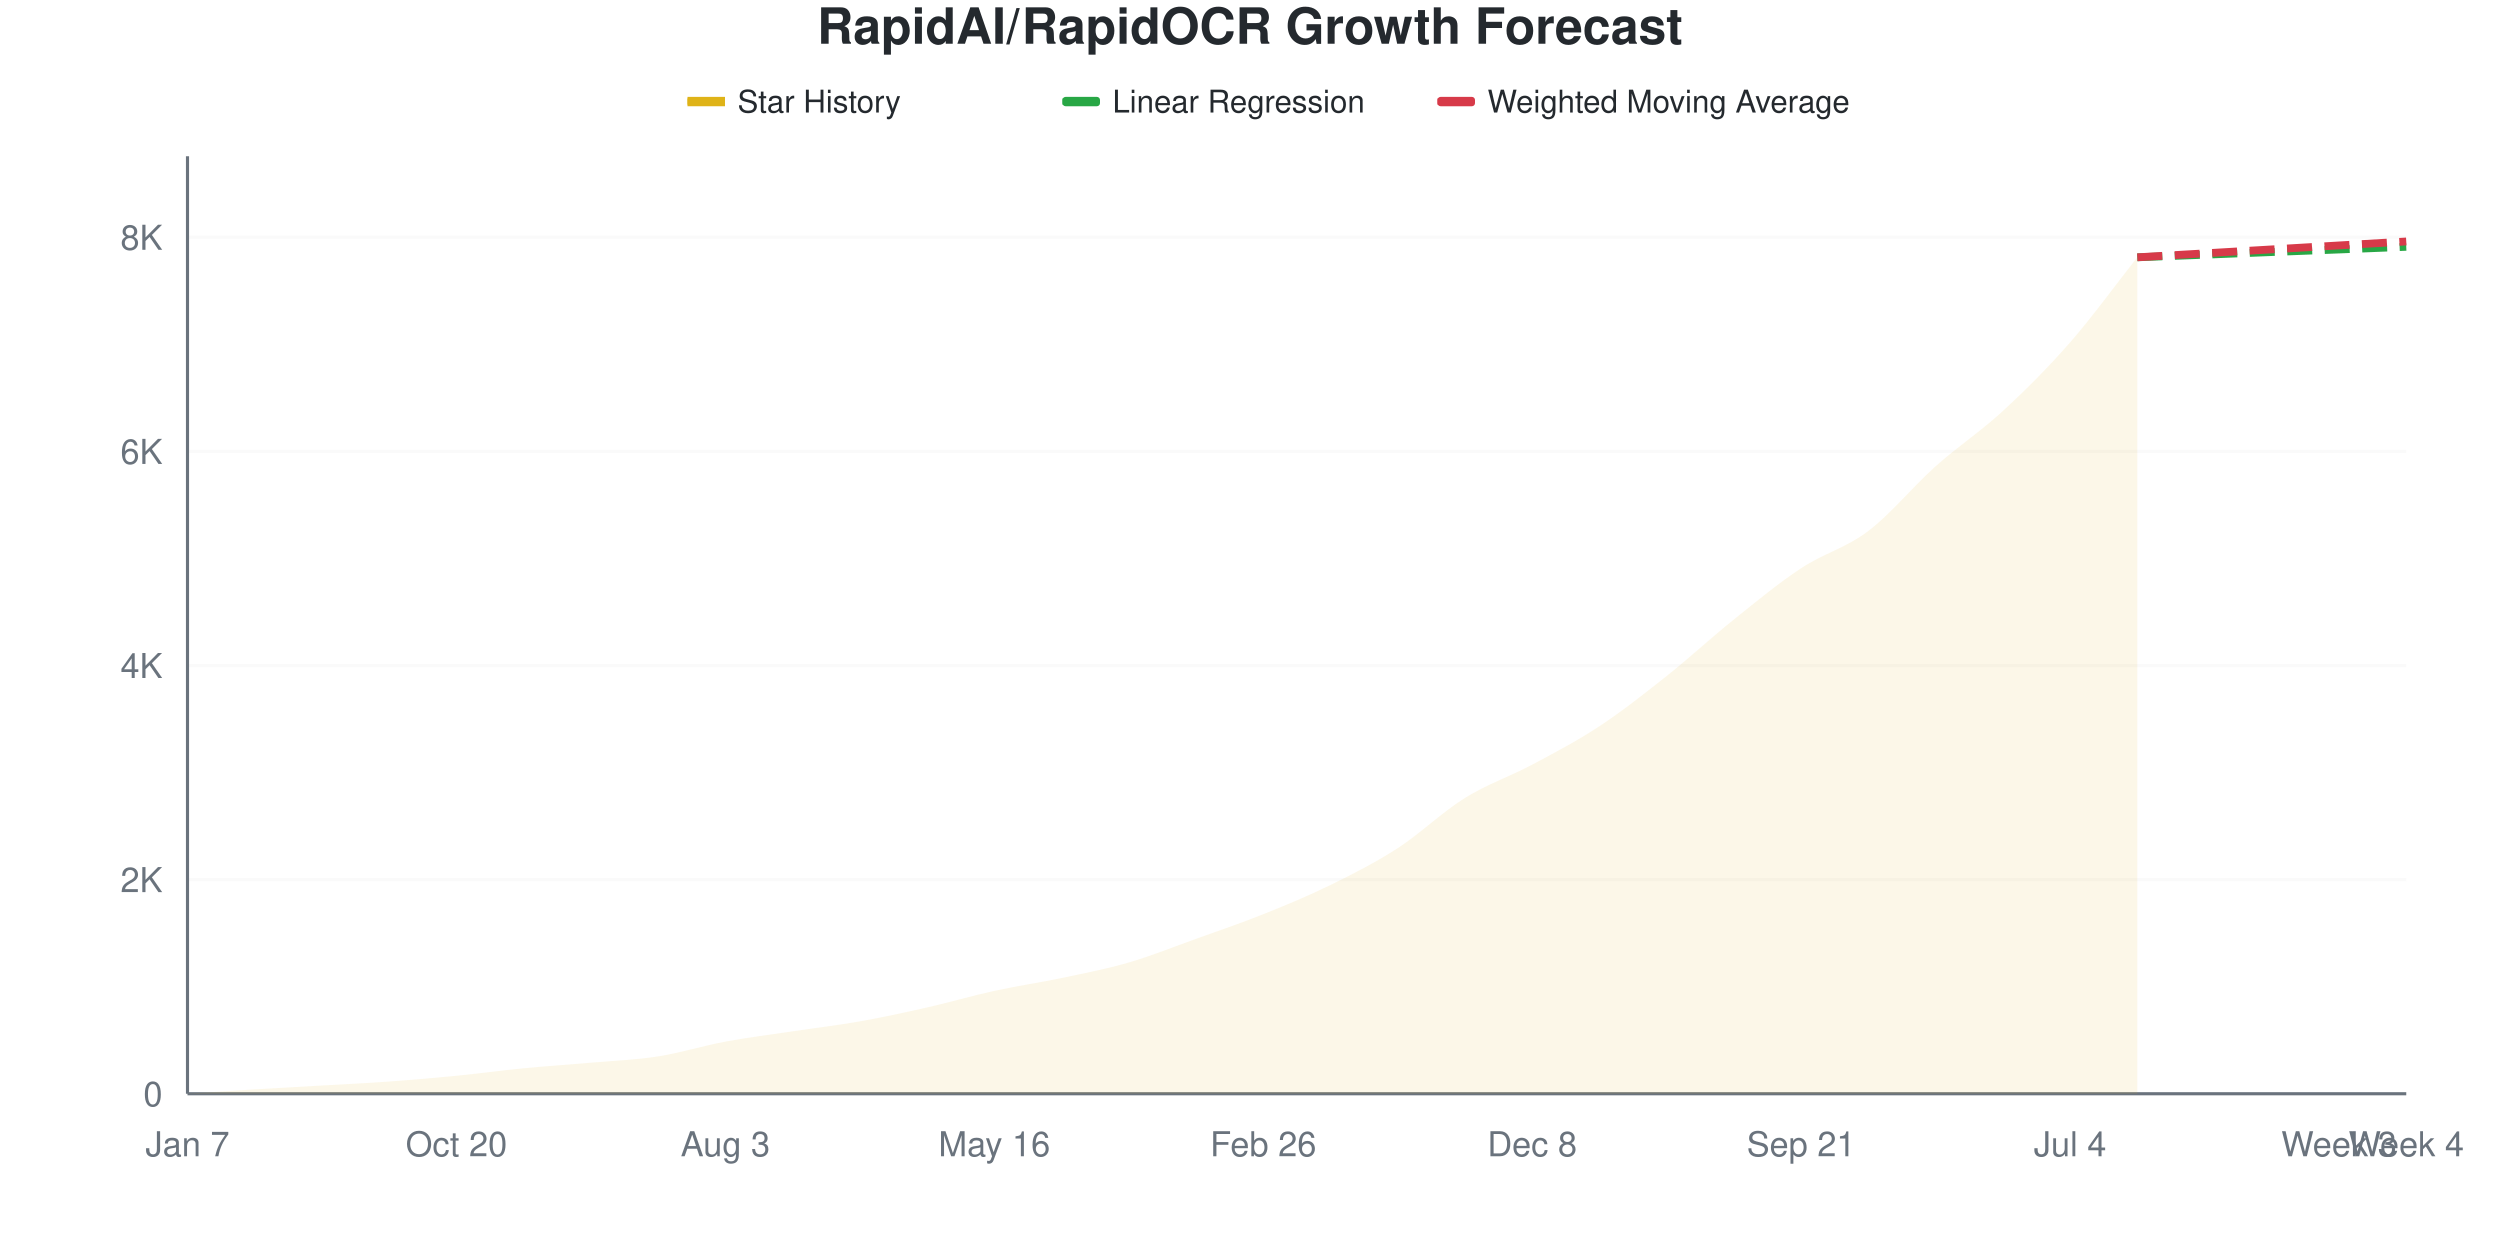
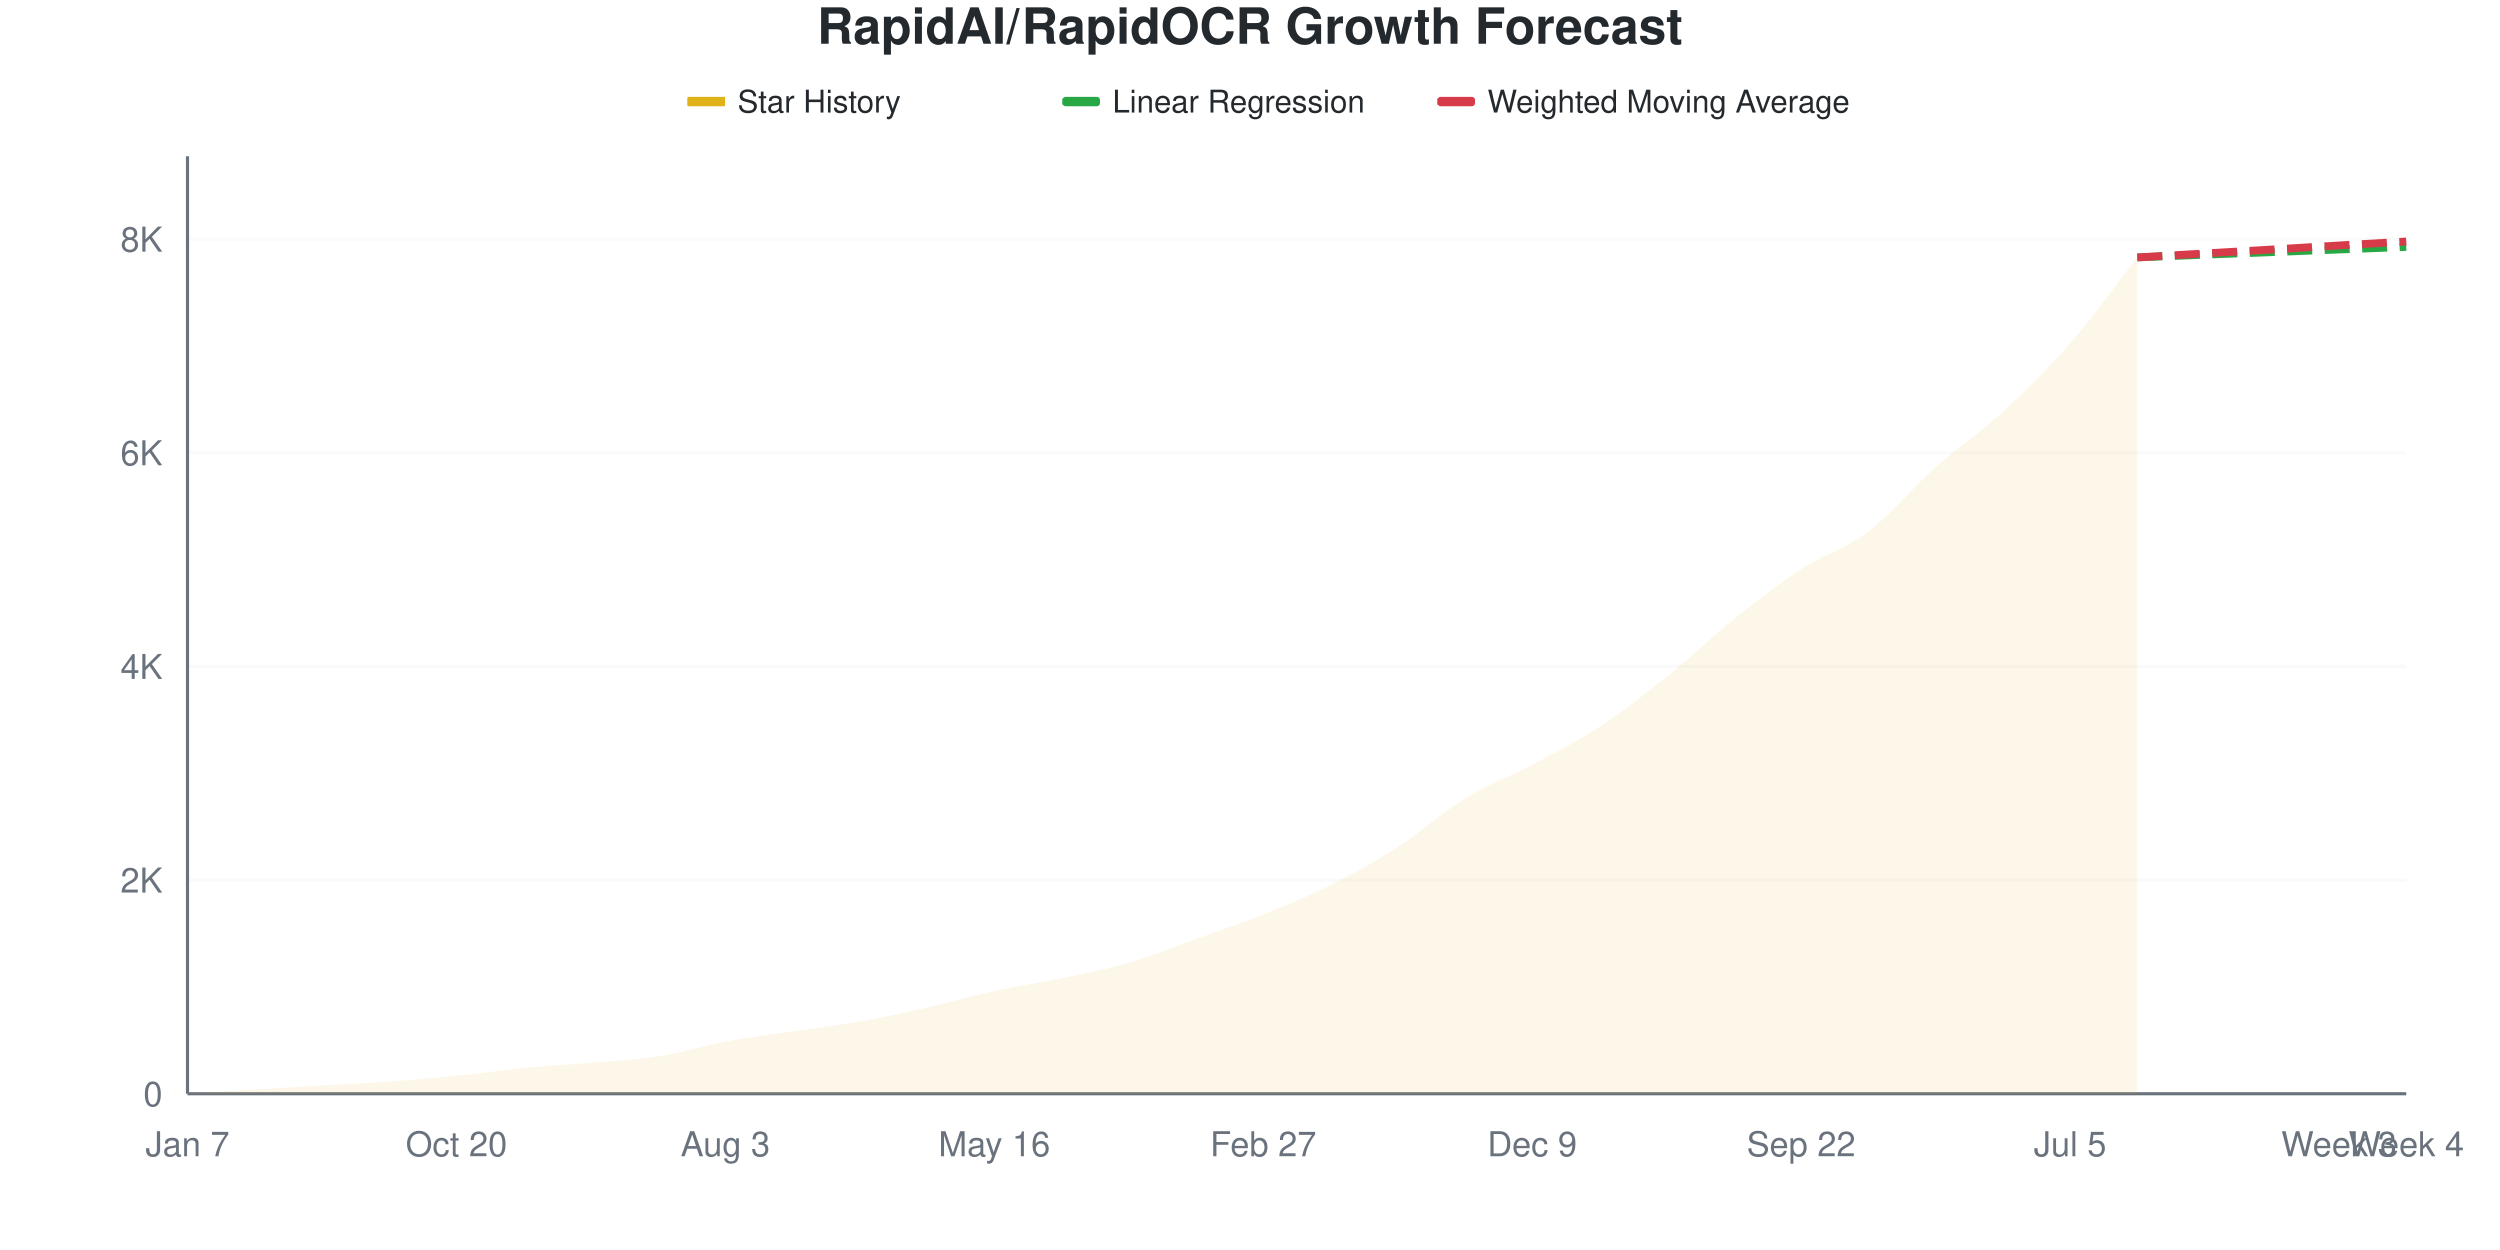
<svg xmlns="http://www.w3.org/2000/svg" viewBox="0 0 800 400" width="800" height="400">
  <style>
    @keyframes drawLine {
      to { stroke-dashoffset: 0; }
    }
    @keyframes fadeInPoint {
      from { opacity: 0; }
      to { opacity: 1; }
    }
    .data-line-0 {
      stroke-dasharray: 1056;
      stroke-dashoffset: 1056;
      animation: drawLine 2s ease-out forwards;
    }
    .data-point {
      opacity: 0;
      animation: fadeInPoint 0.5s ease-out forwards;
    }
    .chart-bg { fill: #fff; }
    .chart-text { fill: #24292e; }
    .chart-muted { fill: #6a737d; }
    .chart-grid { stroke: #eee; }
    .chart-axis { stroke: #6a737d; }
    @media (prefers-color-scheme: dark) {
      .chart-bg { fill: #0d1117; }
      .chart-text { fill: #e6edf3; }
      .chart-muted { fill: #8b949e; }
      .chart-grid { stroke: #21262d; }
      .chart-axis { stroke: #8b949e; }
    }
  </style>
  <rect width="800" height="400" class="chart-bg" />
  <text x="400" y="14" text-anchor="middle" class="chart-text" font-size="16" font-weight="bold" font-family="-apple-system, BlinkMacSystemFont, 'Segoe UI', Helvetica, Arial, sans-serif">RapidAI/RapidOCR Growth Forecast</text>
  <g class="legend">
    <rect x="220" y="31" width="12" height="3" fill="#dfb317" />
    <line x1="220" y1="32.5" x2="232" y2="32.5" stroke="#dfb317" stroke-width="2" />
    <text x="236" y="36" class="chart-text" font-size="10" font-family="-apple-system, BlinkMacSystemFont, 'Segoe UI', Helvetica, Arial, sans-serif">Star History</text>
    <rect x="340" y="31" width="12" height="3" fill="#28a745" rx="1" />
    <line x1="340" y1="32.5" x2="352" y2="32.5" stroke="#28a745" stroke-width="2" stroke-dasharray="4,2" />
    <text x="356" y="36" class="chart-text" font-size="10" font-family="-apple-system, BlinkMacSystemFont, 'Segoe UI', Helvetica, Arial, sans-serif">Linear Regression</text>
    <rect x="460" y="31" width="12" height="3" fill="#d73a49" rx="1" />
    <line x1="460" y1="32.5" x2="472" y2="32.5" stroke="#d73a49" stroke-width="2" stroke-dasharray="4,2" />
    <text x="476" y="36" class="chart-text" font-size="10" font-family="-apple-system, BlinkMacSystemFont, 'Segoe UI', Helvetica, Arial, sans-serif">Weighted Moving Average</text>
  </g>
  <g class="grid">
    <line x1="60" y1="350" x2="770" y2="350" class="chart-grid" stroke-opacity="0.3" />
    <text x="52" y="354" text-anchor="end" class="chart-muted" font-size="11" font-family="-apple-system, BlinkMacSystemFont, 'Segoe UI', Helvetica, Arial, sans-serif">0</text>
-     <line x1="60" y1="281.483" x2="770" y2="281.483" class="chart-grid" stroke-opacity="0.3" />
-     <text x="52" y="285.483" text-anchor="end" class="chart-muted" font-size="11" font-family="-apple-system, BlinkMacSystemFont, 'Segoe UI', Helvetica, Arial, sans-serif">2K</text>
-     <line x1="60" y1="212.967" x2="770" y2="212.967" class="chart-grid" stroke-opacity="0.3" />
-     <text x="52" y="216.967" text-anchor="end" class="chart-muted" font-size="11" font-family="-apple-system, BlinkMacSystemFont, 'Segoe UI', Helvetica, Arial, sans-serif">4K</text>
-     <line x1="60" y1="144.45" x2="770" y2="144.45" class="chart-grid" stroke-opacity="0.3" />
-     <text x="52" y="148.45" text-anchor="end" class="chart-muted" font-size="11" font-family="-apple-system, BlinkMacSystemFont, 'Segoe UI', Helvetica, Arial, sans-serif">6K</text>
-     <line x1="60" y1="75.934" x2="770" y2="75.934" class="chart-grid" stroke-opacity="0.3" />
-     <text x="52" y="79.934" text-anchor="end" class="chart-muted" font-size="11" font-family="-apple-system, BlinkMacSystemFont, 'Segoe UI', Helvetica, Arial, sans-serif">8K</text>
+     <line x1="60" y1="281.632" x2="770" y2="281.632" class="chart-grid" stroke-opacity="0.3" />
+     <text x="52" y="285.632" text-anchor="end" class="chart-muted" font-size="11" font-family="-apple-system, BlinkMacSystemFont, 'Segoe UI', Helvetica, Arial, sans-serif">2K</text>
+     <line x1="60" y1="213.263" x2="770" y2="213.263" class="chart-grid" stroke-opacity="0.3" />
+     <text x="52" y="217.263" text-anchor="end" class="chart-muted" font-size="11" font-family="-apple-system, BlinkMacSystemFont, 'Segoe UI', Helvetica, Arial, sans-serif">4K</text>
+     <line x1="60" y1="144.895" x2="770" y2="144.895" class="chart-grid" stroke-opacity="0.3" />
+     <text x="52" y="148.895" text-anchor="end" class="chart-muted" font-size="11" font-family="-apple-system, BlinkMacSystemFont, 'Segoe UI', Helvetica, Arial, sans-serif">6K</text>
+     <line x1="60" y1="76.527" x2="770" y2="76.527" class="chart-grid" stroke-opacity="0.3" />
+     <text x="52" y="80.527" text-anchor="end" class="chart-muted" font-size="11" font-family="-apple-system, BlinkMacSystemFont, 'Segoe UI', Helvetica, Arial, sans-serif">8K</text>
  </g>
  <g class="milestones">
    
  </g>
  <g class="x-axis">
    <text x="60" y="370" text-anchor="middle" class="chart-muted" font-size="11" font-family="-apple-system, BlinkMacSystemFont, 'Segoe UI', Helvetica, Arial, sans-serif">Jan 7</text>
    <text x="146.061" y="370" text-anchor="middle" class="chart-muted" font-size="11" font-family="-apple-system, BlinkMacSystemFont, 'Segoe UI', Helvetica, Arial, sans-serif">Oct 20</text>
    <text x="232.121" y="370" text-anchor="middle" class="chart-muted" font-size="11" font-family="-apple-system, BlinkMacSystemFont, 'Segoe UI', Helvetica, Arial, sans-serif">Aug 3</text>
    <text x="318.182" y="370" text-anchor="middle" class="chart-muted" font-size="11" font-family="-apple-system, BlinkMacSystemFont, 'Segoe UI', Helvetica, Arial, sans-serif">May 16</text>
-     <text x="404.242" y="370" text-anchor="middle" class="chart-muted" font-size="11" font-family="-apple-system, BlinkMacSystemFont, 'Segoe UI', Helvetica, Arial, sans-serif">Feb 26</text>
-     <text x="490.303" y="370" text-anchor="middle" class="chart-muted" font-size="11" font-family="-apple-system, BlinkMacSystemFont, 'Segoe UI', Helvetica, Arial, sans-serif">Dec 8</text>
-     <text x="576.364" y="370" text-anchor="middle" class="chart-muted" font-size="11" font-family="-apple-system, BlinkMacSystemFont, 'Segoe UI', Helvetica, Arial, sans-serif">Sep 21</text>
-     <text x="662.424" y="370" text-anchor="middle" class="chart-muted" font-size="11" font-family="-apple-system, BlinkMacSystemFont, 'Segoe UI', Helvetica, Arial, sans-serif">Jul 4</text>
+     <text x="404.242" y="370" text-anchor="middle" class="chart-muted" font-size="11" font-family="-apple-system, BlinkMacSystemFont, 'Segoe UI', Helvetica, Arial, sans-serif">Feb 27</text>
+     <text x="490.303" y="370" text-anchor="middle" class="chart-muted" font-size="11" font-family="-apple-system, BlinkMacSystemFont, 'Segoe UI', Helvetica, Arial, sans-serif">Dec 9</text>
+     <text x="576.364" y="370" text-anchor="middle" class="chart-muted" font-size="11" font-family="-apple-system, BlinkMacSystemFont, 'Segoe UI', Helvetica, Arial, sans-serif">Sep 22</text>
+     <text x="662.424" y="370" text-anchor="middle" class="chart-muted" font-size="11" font-family="-apple-system, BlinkMacSystemFont, 'Segoe UI', Helvetica, Arial, sans-serif">Jul 5</text>
    <text x="748.485" y="370" text-anchor="middle" class="chart-muted" font-size="11" font-family="-apple-system, BlinkMacSystemFont, 'Segoe UI', Helvetica, Arial, sans-serif">Week 3</text>
    <text x="770" y="370" text-anchor="middle" class="chart-muted" font-size="11" font-family="-apple-system, BlinkMacSystemFont, 'Segoe UI', Helvetica, Arial, sans-serif">Week 4</text>
  </g>
  <line x1="60" y1="50" x2="60" y2="350" class="chart-axis" stroke-width="1" />
  <line x1="60" y1="350" x2="770" y2="350" class="chart-axis" stroke-width="1" />
-   <path d="M60,350 L60,349.966 C67.172,349.509 74.343,349.029 81.515,348.595 C88.687,348.161 95.859,347.779 103.03,347.362 C110.202,346.945 117.374,346.614 124.545,346.095 C131.717,345.575 138.889,344.953 146.061,344.245 C153.232,343.537 160.404,342.543 167.576,341.847 C174.747,341.15 181.919,340.699 189.091,340.065 C196.263,339.431 203.434,339.169 210.606,338.044 C217.778,336.919 224.949,334.652 232.121,333.316 C239.293,331.98 246.465,331.107 253.636,330.027 C260.808,328.948 267.98,328.115 275.152,326.841 C282.323,325.568 289.495,324.015 296.667,322.388 C303.838,320.761 311.01,318.648 318.182,317.078 C325.354,315.508 332.525,314.48 339.697,312.967 C346.869,311.454 354.04,310.089 361.212,307.999 C368.384,305.91 375.556,303.003 382.727,300.428 C389.899,297.853 397.071,295.421 404.242,292.549 C411.414,289.677 418.586,286.719 425.758,283.196 C432.929,279.673 440.101,276.053 447.273,271.411 C454.444,266.769 461.616,259.798 468.788,255.344 C475.96,250.891 483.131,248.515 490.303,244.69 C497.475,240.864 504.646,237.119 511.818,232.391 C518.99,227.664 526.162,222.017 533.333,216.324 C540.505,210.631 547.677,203.985 554.848,198.236 C562.02,192.486 569.192,186.548 576.364,181.826 C583.535,177.104 590.707,175.34 597.879,169.904 C605.051,164.468 612.222,155.607 619.394,149.212 C626.566,142.817 633.737,138.141 640.909,131.535 C648.081,124.929 655.253,117.774 662.424,109.575 C669.596,101.376 676.768,91.418 683.939,82.34 L683.939,350 L60,350 Z" fill="#dfb317" fill-opacity="0.1" />
-   <path d="M60,350 L60,349.966 C67.172,349.509 74.343,349.029 81.515,348.595 C88.687,348.161 95.859,347.779 103.03,347.362 C110.202,346.945 117.374,346.614 124.545,346.095 C131.717,345.575 138.889,344.953 146.061,344.245 C153.232,343.537 160.404,342.543 167.576,341.847 C174.747,341.15 181.919,340.699 189.091,340.065 C196.263,339.431 203.434,339.169 210.606,338.044 C217.778,336.919 224.949,334.652 232.121,333.316 C239.293,331.98 246.465,331.107 253.636,330.027 C260.808,328.948 267.98,328.115 275.152,326.841 C282.323,325.568 289.495,324.015 296.667,322.388 C303.838,320.761 311.01,318.648 318.182,317.078 C325.354,315.508 332.525,314.48 339.697,312.967 C346.869,311.454 354.04,310.089 361.212,307.999 C368.384,305.91 375.556,303.003 382.727,300.428 C389.899,297.853 397.071,295.421 404.242,292.549 C411.414,289.677 418.586,286.719 425.758,283.196 C432.929,279.673 440.101,276.053 447.273,271.411 C454.444,266.769 461.616,259.798 468.788,255.344 C475.96,250.891 483.131,248.515 490.303,244.69 C497.475,240.864 504.646,237.119 511.818,232.391 C518.99,227.664 526.162,222.017 533.333,216.324 C540.505,210.631 547.677,203.985 554.848,198.236 C562.02,192.486 569.192,186.548 576.364,181.826 C583.535,177.104 590.707,175.34 597.879,169.904 C605.051,164.468 612.222,155.607 619.394,149.212 C626.566,142.817 633.737,138.141 640.909,131.535 C648.081,124.929 655.253,117.774 662.424,109.575 C669.596,101.376 676.768,91.418 683.939,82.34" fill="none" stroke="#dfb317" stroke-width="2.5" class="data-line-0" />
-   <path d="M683.939,82.34 C691.111,82.066 698.283,81.797 705.455,81.518 C712.626,81.238 719.798,80.941 726.97,80.661 C734.141,80.381 741.313,80.119 748.485,79.839 C755.657,79.559 762.828,79.268 770,78.983" fill="none" stroke="#28a745" stroke-width="2.5" stroke-dasharray="8,4" />
-   <path d="M683.939,82.34 C691.111,81.917 698.283,81.495 705.455,81.072 C712.626,80.65 719.798,80.227 726.97,79.805 C734.141,79.382 741.313,78.96 748.485,78.537 C755.657,78.115 762.828,77.692 770,77.27" fill="none" stroke="#d73a49" stroke-width="2.5" stroke-dasharray="8,4" />
+   <path d="M60,350 L60,349.966 C67.172,349.51 74.343,349.031 81.515,348.598 C88.687,348.165 95.859,347.784 103.03,347.368 C110.202,346.952 117.374,346.621 124.545,346.103 C131.717,345.585 138.889,344.975 146.061,344.257 C153.232,343.539 160.404,342.491 167.576,341.796 C174.747,341.101 181.919,340.708 189.091,340.087 C196.263,339.466 203.434,339.198 210.606,338.07 C217.778,336.942 224.949,334.657 232.121,333.318 C239.293,331.979 246.465,331.108 253.636,330.036 C260.808,328.965 267.98,328.162 275.152,326.892 C282.323,325.621 289.495,324.043 296.667,322.413 C303.838,320.784 311.01,318.676 318.182,317.115 C325.354,315.554 332.525,314.551 339.697,313.047 C346.869,311.543 354.04,310.181 361.212,308.09 C368.384,305.999 375.556,303.082 382.727,300.501 C389.899,297.92 397.071,295.471 404.242,292.605 C411.414,289.739 418.586,286.896 425.758,283.307 C432.929,279.717 440.101,275.706 447.273,271.069 C454.444,266.431 461.616,259.874 468.788,255.481 C475.96,251.088 483.131,248.524 490.303,244.713 C497.475,240.901 504.646,237.301 511.818,232.612 C518.99,227.923 526.162,222.322 533.333,216.579 C540.505,210.836 547.677,203.897 554.848,198.154 C562.02,192.411 569.192,186.799 576.364,182.122 C583.535,177.444 590.707,175.53 597.879,170.089 C605.051,164.648 612.222,155.851 619.394,149.476 C626.566,143.101 633.737,138.434 640.909,131.837 C648.081,125.239 655.253,118.135 662.424,109.891 C669.596,101.647 676.768,91.545 683.939,82.372 L683.939,350 L60,350 Z" fill="#dfb317" fill-opacity="0.1" />
+   <path d="M60,350 L60,349.966 C67.172,349.51 74.343,349.031 81.515,348.598 C88.687,348.165 95.859,347.784 103.03,347.368 C110.202,346.952 117.374,346.621 124.545,346.103 C131.717,345.585 138.889,344.975 146.061,344.257 C153.232,343.539 160.404,342.491 167.576,341.796 C174.747,341.101 181.919,340.708 189.091,340.087 C196.263,339.466 203.434,339.198 210.606,338.07 C217.778,336.942 224.949,334.657 232.121,333.318 C239.293,331.979 246.465,331.108 253.636,330.036 C260.808,328.965 267.98,328.162 275.152,326.892 C282.323,325.621 289.495,324.043 296.667,322.413 C303.838,320.784 311.01,318.676 318.182,317.115 C325.354,315.554 332.525,314.551 339.697,313.047 C346.869,311.543 354.04,310.181 361.212,308.09 C368.384,305.999 375.556,303.082 382.727,300.501 C389.899,297.92 397.071,295.471 404.242,292.605 C411.414,289.739 418.586,286.896 425.758,283.307 C432.929,279.717 440.101,275.706 447.273,271.069 C454.444,266.431 461.616,259.874 468.788,255.481 C475.96,251.088 483.131,248.524 490.303,244.713 C497.475,240.901 504.646,237.301 511.818,232.612 C518.99,227.923 526.162,222.322 533.333,216.579 C540.505,210.836 547.677,203.897 554.848,198.154 C562.02,192.411 569.192,186.799 576.364,182.122 C583.535,177.444 590.707,175.53 597.879,170.089 C605.051,164.648 612.222,155.851 619.394,149.476 C626.566,143.101 633.737,138.434 640.909,131.837 C648.081,125.239 655.253,118.135 662.424,109.891 C669.596,101.647 676.768,91.545 683.939,82.372" fill="none" stroke="#dfb317" stroke-width="2.5" class="data-line-0" />
+   <path d="M683.939,82.372 C691.111,82.088 698.283,81.797 705.455,81.518 C712.626,81.239 719.798,80.977 726.97,80.697 C734.141,80.418 741.313,80.122 748.485,79.843 C755.657,79.564 762.828,79.296 770,79.022" fill="none" stroke="#28a745" stroke-width="2.5" stroke-dasharray="8,4" />
+   <path d="M683.939,82.372 C691.111,81.951 698.283,81.529 705.455,81.108 C712.626,80.686 719.798,80.27 726.97,79.843 C734.141,79.415 741.313,78.971 748.485,78.544 C755.657,78.116 762.828,77.701 770,77.279" fill="none" stroke="#d73a49" stroke-width="2.5" stroke-dasharray="8,4" />
  <g class="points">
    <circle cx="60" cy="349.966" r="4" fill="#dfb317" class="data-point" style="animation-delay: 1.50s" />
-     <circle cx="81.515" cy="348.595" r="4" fill="#dfb317" class="data-point" style="animation-delay: 1.55s" />
-     <circle cx="103.03" cy="347.362" r="4" fill="#dfb317" class="data-point" style="animation-delay: 1.60s" />
-     <circle cx="124.545" cy="346.095" r="4" fill="#dfb317" class="data-point" style="animation-delay: 1.65s" />
-     <circle cx="146.061" cy="344.245" r="4" fill="#dfb317" class="data-point" style="animation-delay: 1.70s" />
-     <circle cx="167.576" cy="341.847" r="4" fill="#dfb317" class="data-point" style="animation-delay: 1.75s" />
-     <circle cx="189.091" cy="340.065" r="4" fill="#dfb317" class="data-point" style="animation-delay: 1.80s" />
-     <circle cx="210.606" cy="338.044" r="4" fill="#dfb317" class="data-point" style="animation-delay: 1.85s" />
-     <circle cx="232.121" cy="333.316" r="4" fill="#dfb317" class="data-point" style="animation-delay: 1.90s" />
-     <circle cx="253.636" cy="330.027" r="4" fill="#dfb317" class="data-point" style="animation-delay: 1.95s" />
-     <circle cx="275.152" cy="326.841" r="4" fill="#dfb317" class="data-point" style="animation-delay: 2.00s" />
-     <circle cx="296.667" cy="322.388" r="4" fill="#dfb317" class="data-point" style="animation-delay: 2.05s" />
-     <circle cx="318.182" cy="317.078" r="4" fill="#dfb317" class="data-point" style="animation-delay: 2.10s" />
-     <circle cx="339.697" cy="312.967" r="4" fill="#dfb317" class="data-point" style="animation-delay: 2.15s" />
-     <circle cx="361.212" cy="307.999" r="4" fill="#dfb317" class="data-point" style="animation-delay: 2.20s" />
-     <circle cx="382.727" cy="300.428" r="4" fill="#dfb317" class="data-point" style="animation-delay: 2.25s" />
-     <circle cx="404.242" cy="292.549" r="4" fill="#dfb317" class="data-point" style="animation-delay: 2.30s" />
-     <circle cx="425.758" cy="283.196" r="4" fill="#dfb317" class="data-point" style="animation-delay: 2.35s" />
-     <circle cx="447.273" cy="271.411" r="4" fill="#dfb317" class="data-point" style="animation-delay: 2.40s" />
-     <circle cx="468.788" cy="255.344" r="4" fill="#dfb317" class="data-point" style="animation-delay: 2.45s" />
-     <circle cx="490.303" cy="244.69" r="4" fill="#dfb317" class="data-point" style="animation-delay: 2.50s" />
-     <circle cx="511.818" cy="232.391" r="4" fill="#dfb317" class="data-point" style="animation-delay: 2.55s" />
-     <circle cx="533.333" cy="216.324" r="4" fill="#dfb317" class="data-point" style="animation-delay: 2.60s" />
-     <circle cx="554.848" cy="198.236" r="4" fill="#dfb317" class="data-point" style="animation-delay: 2.65s" />
-     <circle cx="576.364" cy="181.826" r="4" fill="#dfb317" class="data-point" style="animation-delay: 2.70s" />
-     <circle cx="597.879" cy="169.904" r="4" fill="#dfb317" class="data-point" style="animation-delay: 2.75s" />
-     <circle cx="619.394" cy="149.212" r="4" fill="#dfb317" class="data-point" style="animation-delay: 2.80s" />
-     <circle cx="640.909" cy="131.535" r="4" fill="#dfb317" class="data-point" style="animation-delay: 2.85s" />
-     <circle cx="662.424" cy="109.575" r="4" fill="#dfb317" class="data-point" style="animation-delay: 2.90s" />
-     <circle cx="683.939" cy="82.34" r="4" fill="#dfb317" class="data-point" style="animation-delay: 2.95s" />
+     <circle cx="81.515" cy="348.598" r="4" fill="#dfb317" class="data-point" style="animation-delay: 1.55s" />
+     <circle cx="103.03" cy="347.368" r="4" fill="#dfb317" class="data-point" style="animation-delay: 1.60s" />
+     <circle cx="124.545" cy="346.103" r="4" fill="#dfb317" class="data-point" style="animation-delay: 1.65s" />
+     <circle cx="146.061" cy="344.257" r="4" fill="#dfb317" class="data-point" style="animation-delay: 1.70s" />
+     <circle cx="167.576" cy="341.796" r="4" fill="#dfb317" class="data-point" style="animation-delay: 1.75s" />
+     <circle cx="189.091" cy="340.087" r="4" fill="#dfb317" class="data-point" style="animation-delay: 1.80s" />
+     <circle cx="210.606" cy="338.07" r="4" fill="#dfb317" class="data-point" style="animation-delay: 1.85s" />
+     <circle cx="232.121" cy="333.318" r="4" fill="#dfb317" class="data-point" style="animation-delay: 1.90s" />
+     <circle cx="253.636" cy="330.036" r="4" fill="#dfb317" class="data-point" style="animation-delay: 1.95s" />
+     <circle cx="275.152" cy="326.892" r="4" fill="#dfb317" class="data-point" style="animation-delay: 2.00s" />
+     <circle cx="296.667" cy="322.413" r="4" fill="#dfb317" class="data-point" style="animation-delay: 2.05s" />
+     <circle cx="318.182" cy="317.115" r="4" fill="#dfb317" class="data-point" style="animation-delay: 2.10s" />
+     <circle cx="339.697" cy="313.047" r="4" fill="#dfb317" class="data-point" style="animation-delay: 2.15s" />
+     <circle cx="361.212" cy="308.09" r="4" fill="#dfb317" class="data-point" style="animation-delay: 2.20s" />
+     <circle cx="382.727" cy="300.501" r="4" fill="#dfb317" class="data-point" style="animation-delay: 2.25s" />
+     <circle cx="404.242" cy="292.605" r="4" fill="#dfb317" class="data-point" style="animation-delay: 2.30s" />
+     <circle cx="425.758" cy="283.307" r="4" fill="#dfb317" class="data-point" style="animation-delay: 2.35s" />
+     <circle cx="447.273" cy="271.069" r="4" fill="#dfb317" class="data-point" style="animation-delay: 2.40s" />
+     <circle cx="468.788" cy="255.481" r="4" fill="#dfb317" class="data-point" style="animation-delay: 2.45s" />
+     <circle cx="490.303" cy="244.713" r="4" fill="#dfb317" class="data-point" style="animation-delay: 2.50s" />
+     <circle cx="511.818" cy="232.612" r="4" fill="#dfb317" class="data-point" style="animation-delay: 2.55s" />
+     <circle cx="533.333" cy="216.579" r="4" fill="#dfb317" class="data-point" style="animation-delay: 2.60s" />
+     <circle cx="554.848" cy="198.154" r="4" fill="#dfb317" class="data-point" style="animation-delay: 2.65s" />
+     <circle cx="576.364" cy="182.122" r="4" fill="#dfb317" class="data-point" style="animation-delay: 2.70s" />
+     <circle cx="597.879" cy="170.089" r="4" fill="#dfb317" class="data-point" style="animation-delay: 2.75s" />
+     <circle cx="619.394" cy="149.476" r="4" fill="#dfb317" class="data-point" style="animation-delay: 2.80s" />
+     <circle cx="640.909" cy="131.837" r="4" fill="#dfb317" class="data-point" style="animation-delay: 2.85s" />
+     <circle cx="662.424" cy="109.891" r="4" fill="#dfb317" class="data-point" style="animation-delay: 2.90s" />
+     <circle cx="683.939" cy="82.372" r="4" fill="#dfb317" class="data-point" style="animation-delay: 2.95s" />
  </g>
</svg>
